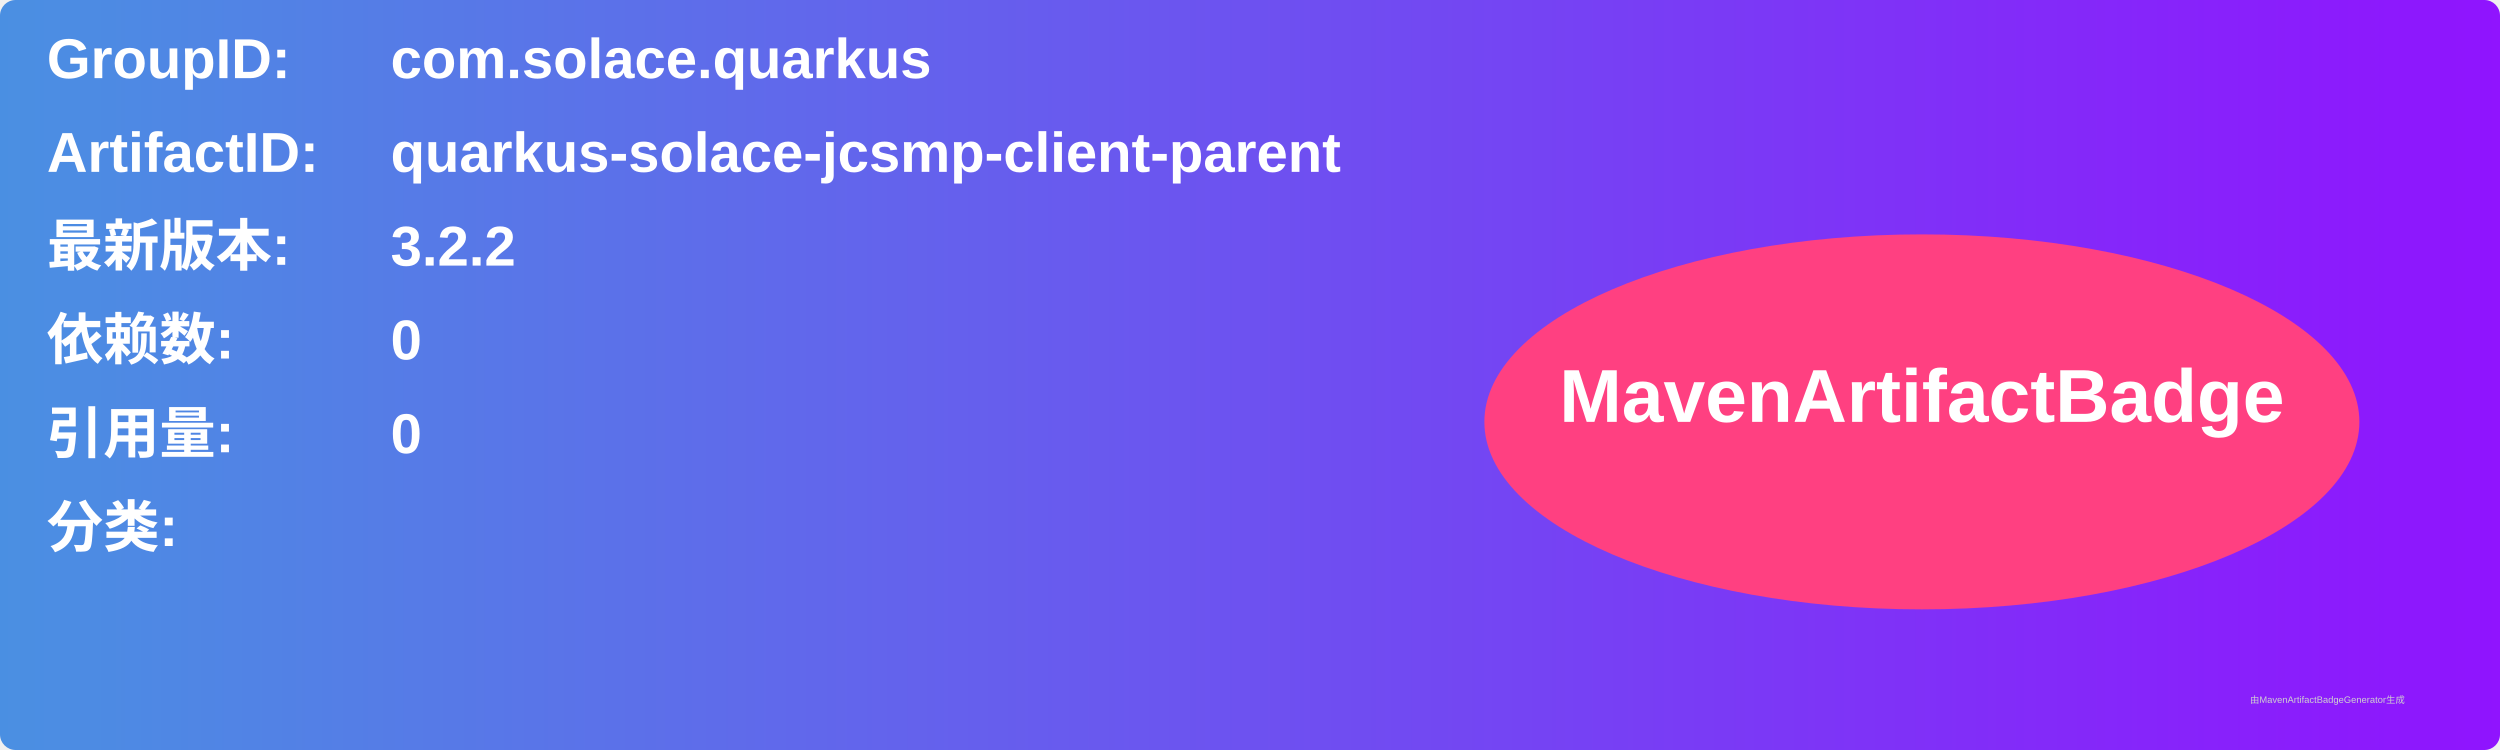
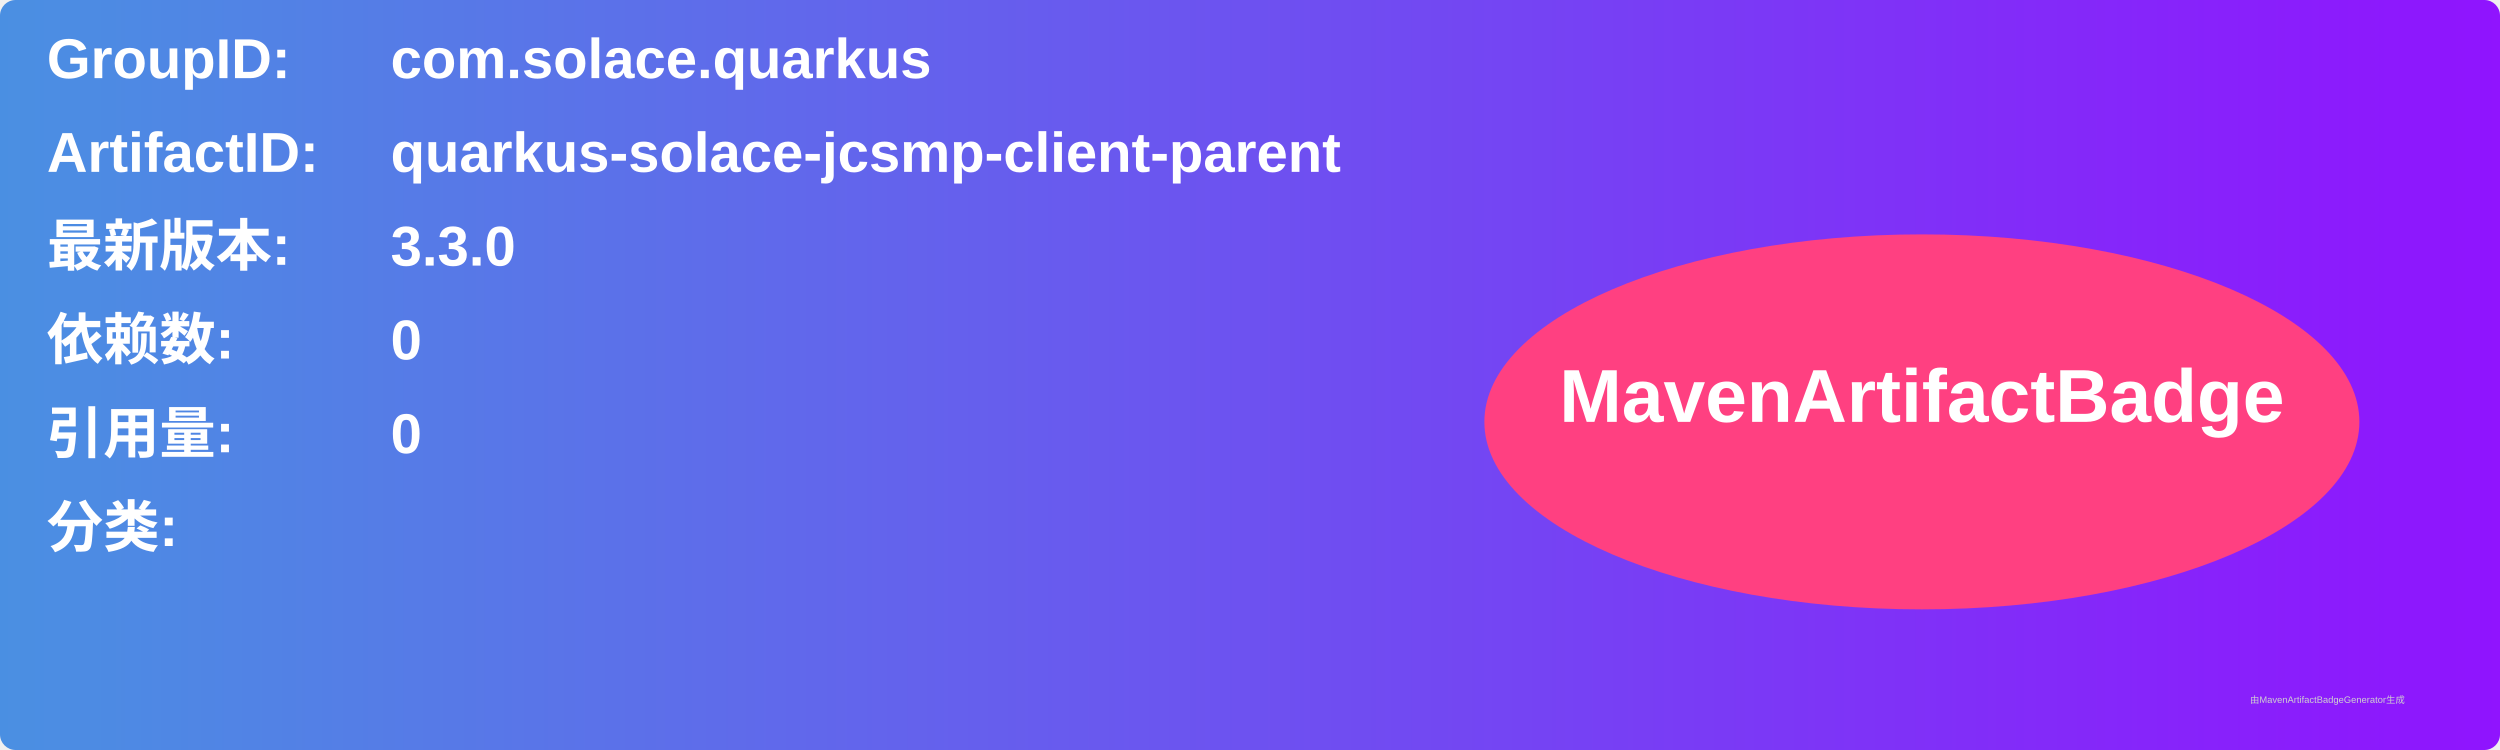
<svg xmlns="http://www.w3.org/2000/svg" width="800" height="240" viewBox="0 0 800 240">
  <linearGradient id="grad" x1="0%" y1="0%" x2="100%" y2="0%">
    <stop offset="0%" stop-color="#4a90e2" />
    <stop offset="100%" stop-color="#9013fe" />
  </linearGradient>
  <rect width="100%" height="100%" rx="5" ry="5" fill="url(#grad)" />
  <g transform="translate(15, 15)">
    <text x="0" y="10" font-family="Arial" font-size="18" fill="white" font-weight="bold" width="260">GroupID:</text>
    <text x="110" y="10" font-family="Arial" font-size="18" fill="white" font-weight="bold" width="460">com.solace.quarkus</text>
    <text x="0" y="40" font-family="Arial" font-size="18" fill="white" font-weight="bold" width="260">ArtifactID:</text>
    <text x="110" y="40" font-family="Arial" font-size="18" fill="white" font-weight="bold" width="460">quarkus-solace-jcsmp-client-parent</text>
    <text x="0" y="70" font-family="Arial" font-size="18" fill="white" font-weight="bold">最新版本:</text>
    <text x="110" y="70" font-family="Arial" font-size="18" fill="white" font-weight="bold">
-       <tspan font-weight="bold">3.2.2</tspan>
+       <tspan font-weight="bold">3.3.0</tspan>
    </text>
    <text x="0" y="100" font-family="Arial" font-size="18" fill="white" font-weight="bold">依赖数: </text>
    <text x="110" y="100" font-family="Arial" font-size="18" fill="white">
      <tspan font-weight="bold">0</tspan>
    </text>
    <text x="0" y="130" font-family="Arial" font-size="18" fill="white" font-weight="bold">引用量: </text>
    <text x="110" y="130" font-family="Arial" font-size="18" fill="white">
      <tspan font-weight="bold">0</tspan>
    </text>
    <text x="0" y="160" font-family="Arial" font-size="18" fill="white" font-weight="bold">分类:</text>
    <text x="10" y="190" font-family="Arial" font-size="10" fill="white">
      <tspan font-weight="bold" />
    </text>
    <ellipse cx="600" cy="120" rx="140" ry="60" fill="#ff4081" />
    <text x="600" y="120" text-anchor="middle" font-family="Arial" font-size="24" fill="white" font-weight="bold">MavenArtifactBadge</text>
  </g>
  <text x="720" y="225" font-family="Arial" font-size="3" fill="#d0d0d0">由MavenArtifactBadgeGenerator生成</text>
</svg>
